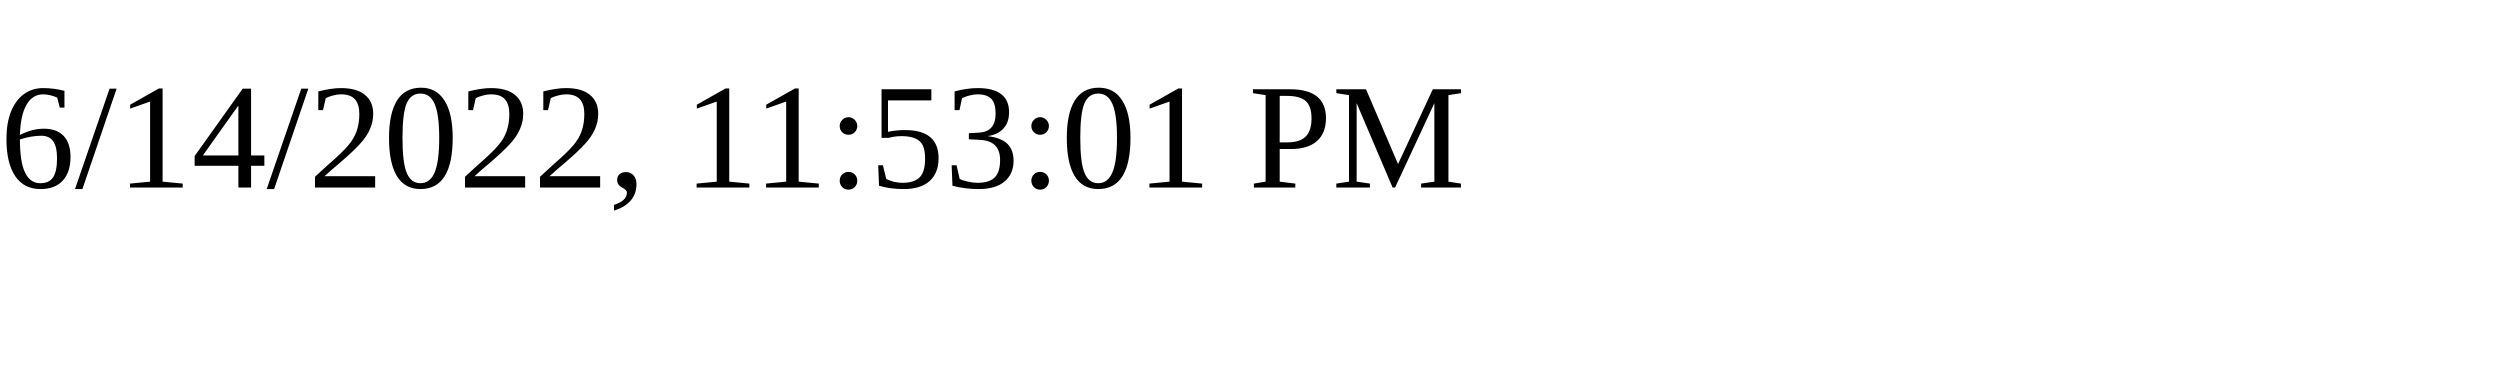
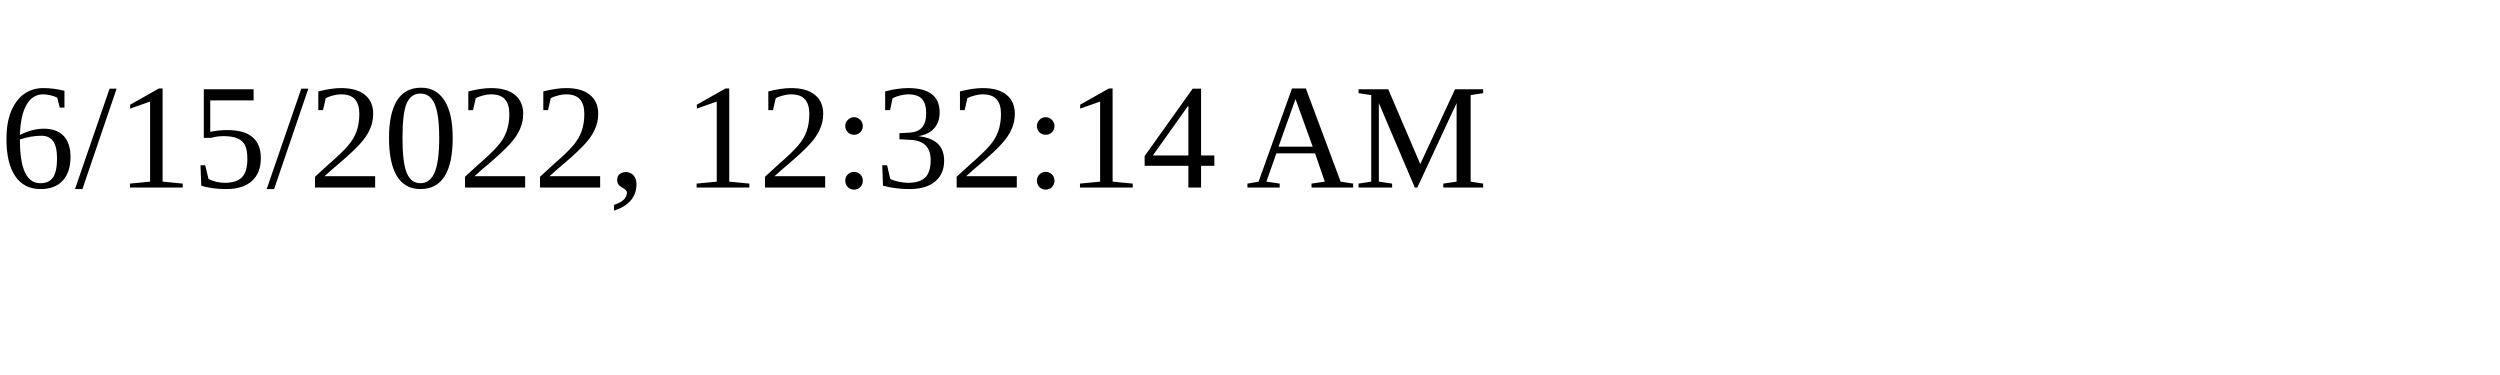
<svg xmlns="http://www.w3.org/2000/svg" height="30" width="200">
-   <text x="0" y="15">6/14/2022, 11:53:01 PM</text>
+   <text x="0" y="15">6/15/2022, 12:32:14 AM</text>
</svg>
